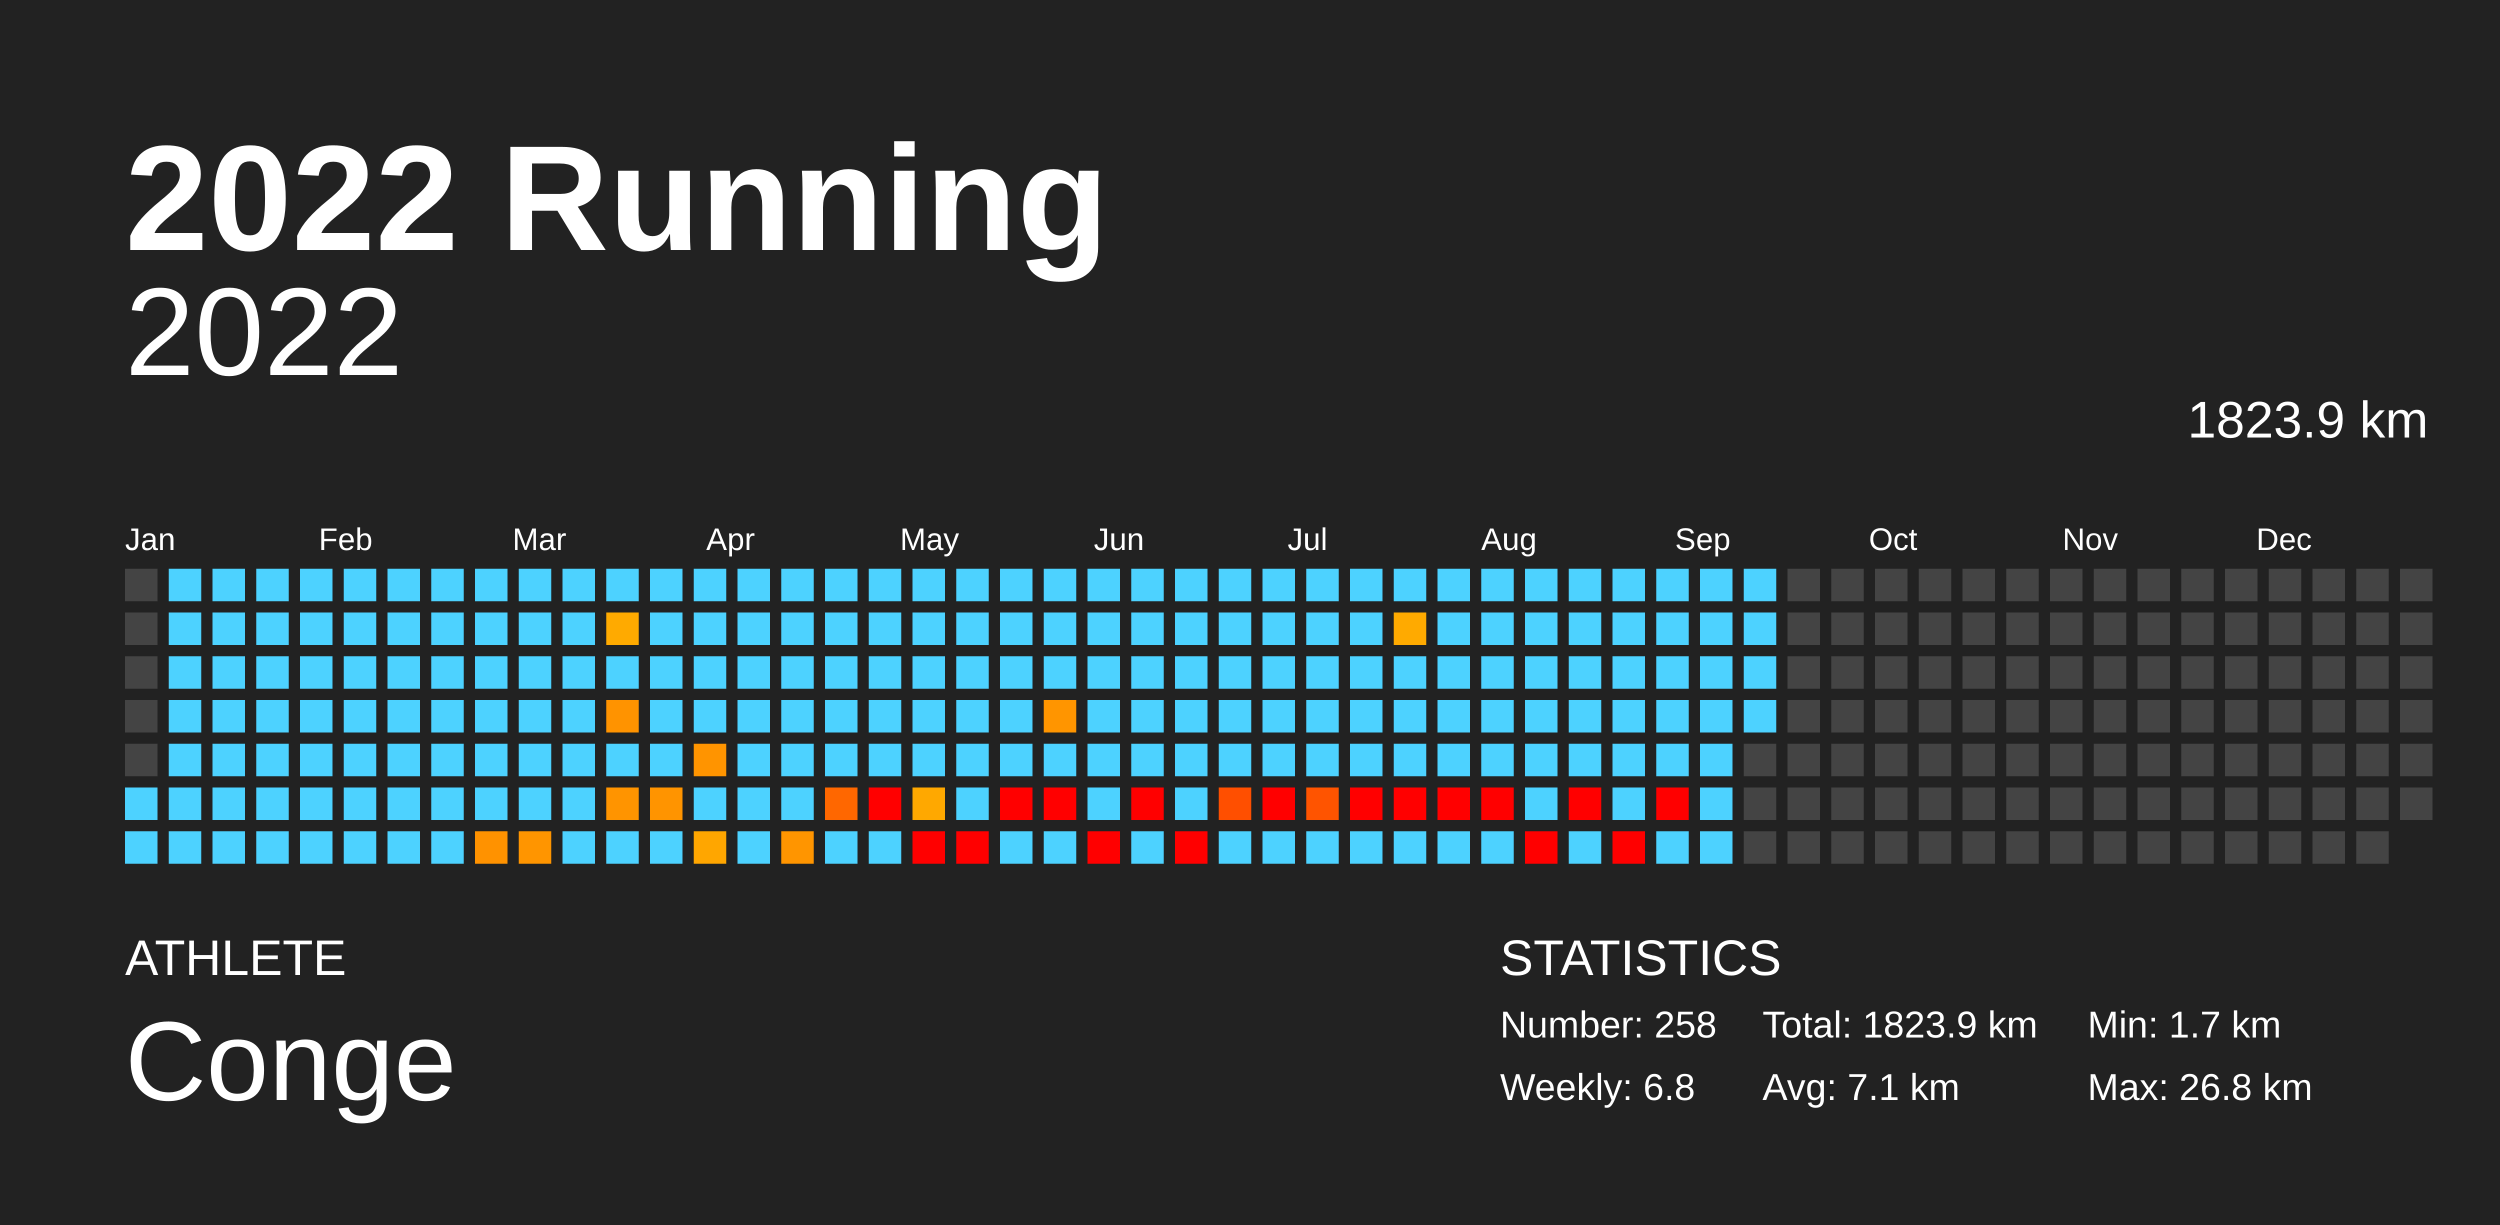
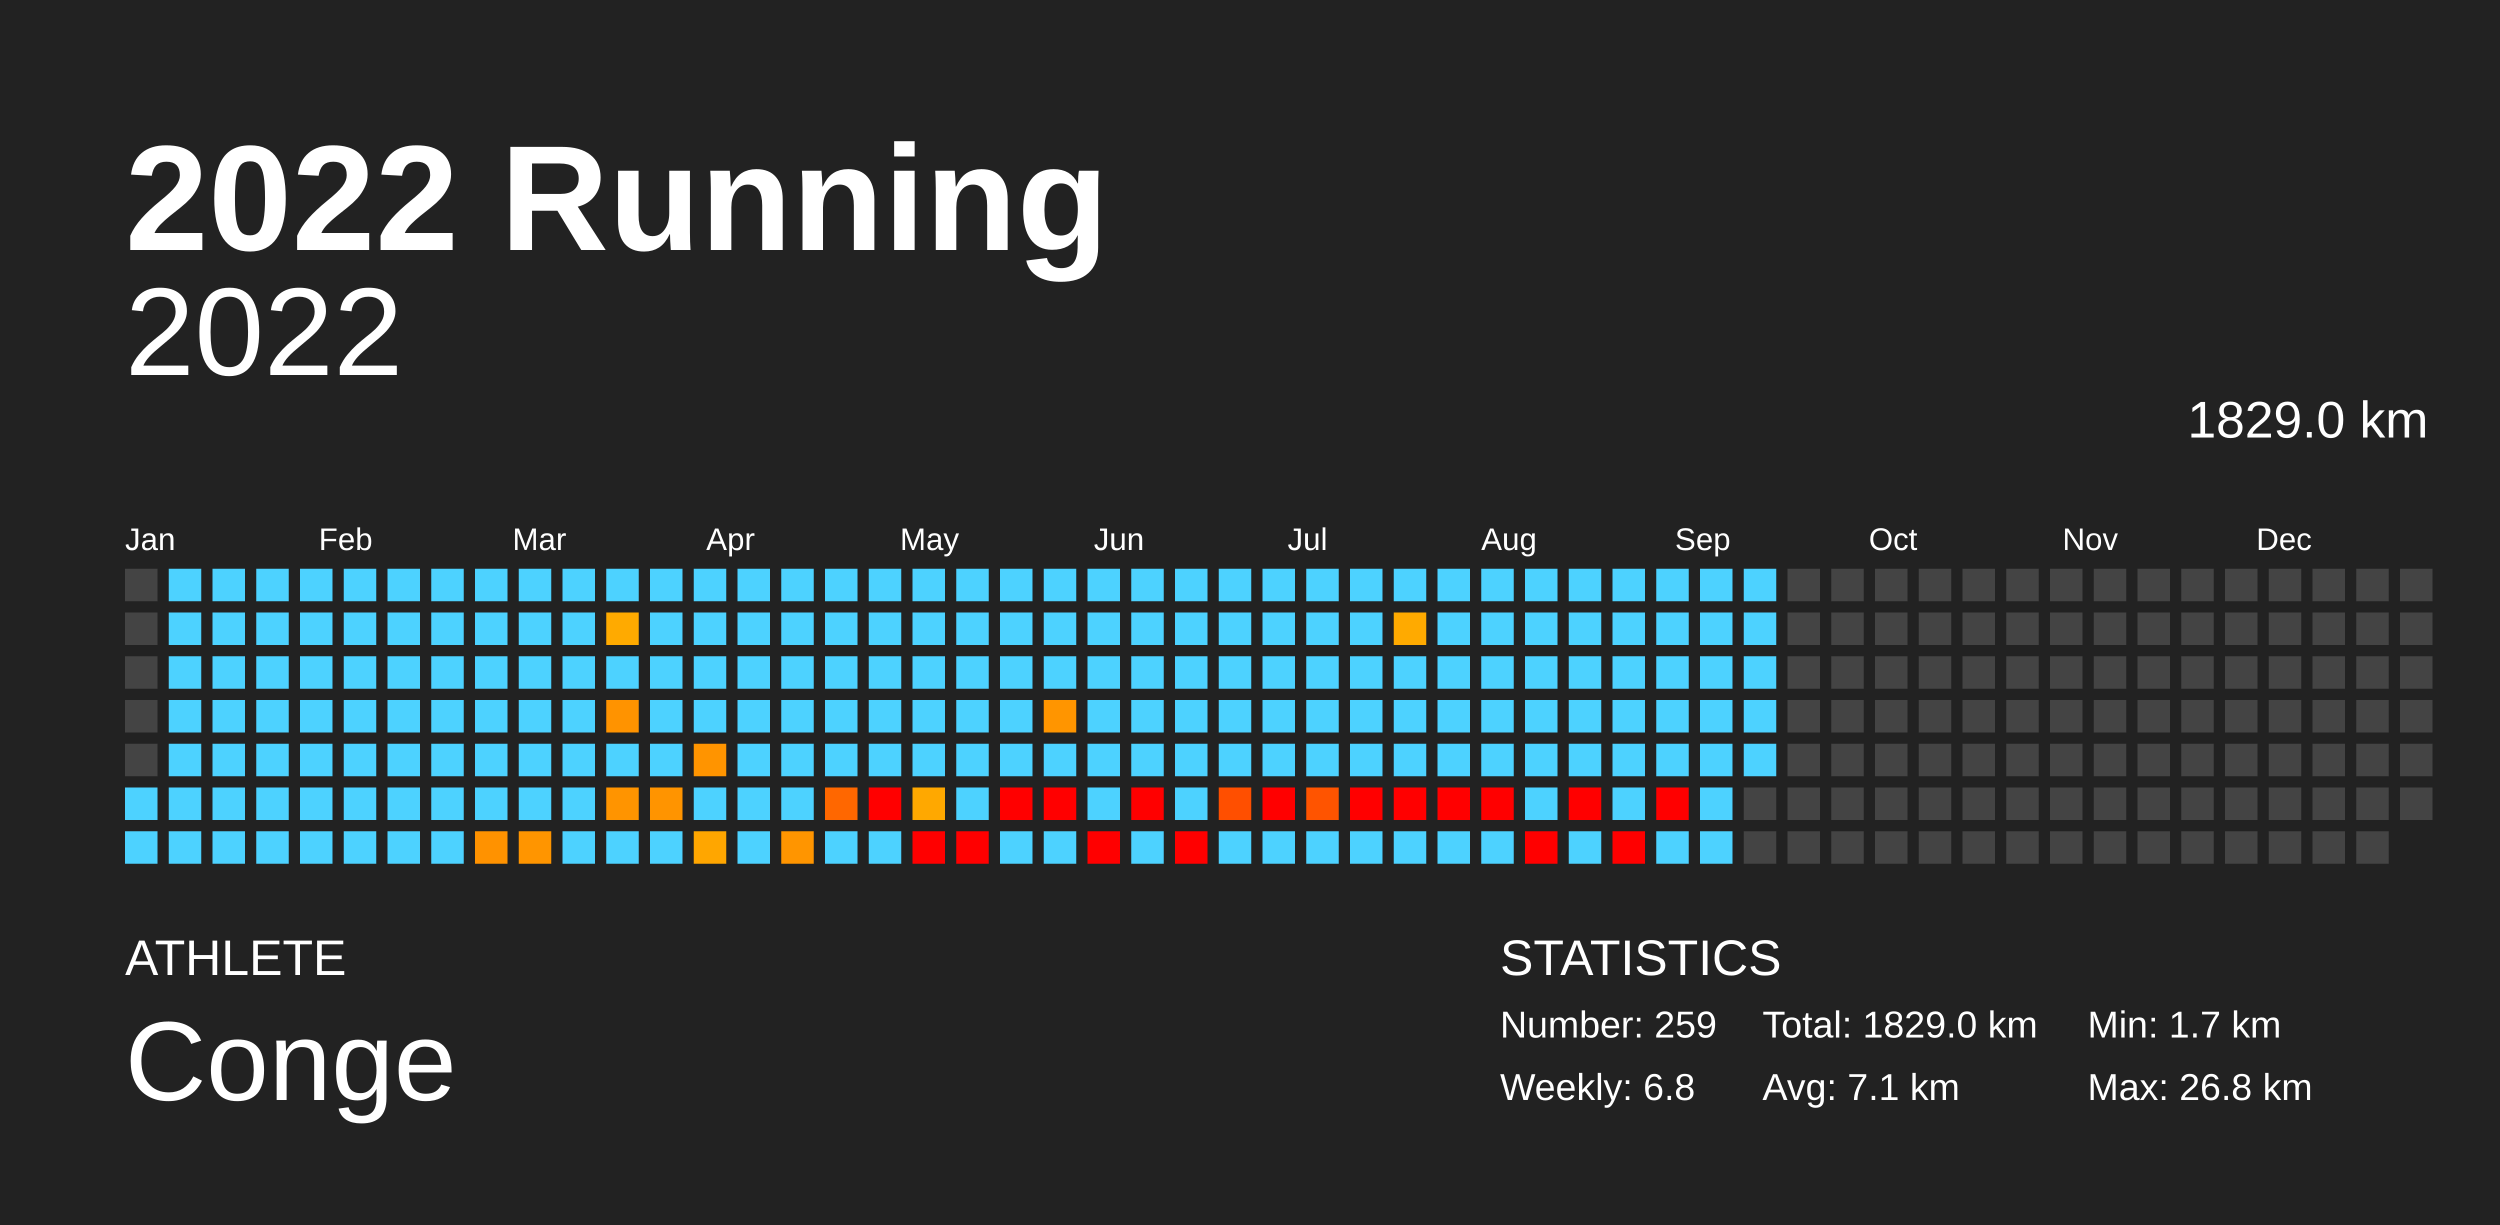
<svg xmlns="http://www.w3.org/2000/svg" baseProfile="full" height="98mm" version="1.1" viewBox="0,0,200,98" width="200mm">
  <defs />
  <rect fill="#222222" height="98" width="200" x="0" y="0" />
  <text fill="#FFFFFF" style="font-size:12px; font-family:Arial; font-weight:bold;" x="10" y="20">2022 Running</text>
  <text fill="#FFFFFF" style="font-size:4px; font-family:Arial" x="10" y="78">ATHLETE</text>
  <text fill="#FFFFFF" style="font-size:9px; font-family:Arial" x="10" y="88">Conge</text>
  <text fill="#FFFFFF" style="font-size:4px; font-family:Arial" x="120" y="78">STATISTICS</text>
-   <text fill="#FFFFFF" style="font-size:3px; font-family:Arial" x="120" y="83">Number: 258</text>
+   <text fill="#FFFFFF" style="font-size:3px; font-family:Arial" x="120" y="83">Number: 259</text>
  <text fill="#FFFFFF" style="font-size:3px; font-family:Arial" x="120" y="88">Weekly: 6.8</text>
-   <text fill="#FFFFFF" style="font-size:3px; font-family:Arial" x="141" y="83">Total: 1823.9 km</text>
+   <text fill="#FFFFFF" style="font-size:3px; font-family:Arial" x="141" y="83">Total: 1829.0 km</text>
  <text fill="#FFFFFF" style="font-size:3px; font-family:Arial" x="141" y="88">Avg: 7.1 km</text>
  <text fill="#FFFFFF" style="font-size:3px; font-family:Arial" x="167" y="83">Min: 1.7 km</text>
  <text fill="#FFFFFF" style="font-size:3px; font-family:Arial" x="167" y="88">Max: 26.8 km</text>
  <text alignment-baseline="hanging" fill="#FFFFFF" style="font-size:10.0px; font-family:Arial;" x="10" y="30">2022</text>
-   <text alignment-baseline="hanging" fill="#FFFFFF" style="font-size:4.125px; font-family:Arial;" x="175" y="35">1823.9 km</text>
+   <text alignment-baseline="hanging" fill="#FFFFFF" style="font-size:4.125px; font-family:Arial;" x="175" y="35">1829.0 km</text>
  <text fill="#FFFFFF" style="font-size:2.5px; font-family:Arial" x="10.0" y="44">Jan</text>
  <text fill="#FFFFFF" style="font-size:2.5px; font-family:Arial" x="25.5" y="44">Feb</text>
  <text fill="#FFFFFF" style="font-size:2.5px; font-family:Arial" x="41.0" y="44">Mar</text>
  <text fill="#FFFFFF" style="font-size:2.5px; font-family:Arial" x="56.5" y="44">Apr</text>
  <text fill="#FFFFFF" style="font-size:2.5px; font-family:Arial" x="72.0" y="44">May</text>
  <text fill="#FFFFFF" style="font-size:2.5px; font-family:Arial" x="87.5" y="44">Jun</text>
  <text fill="#FFFFFF" style="font-size:2.5px; font-family:Arial" x="103.0" y="44">Jul</text>
  <text fill="#FFFFFF" style="font-size:2.5px; font-family:Arial" x="118.5" y="44">Aug</text>
  <text fill="#FFFFFF" style="font-size:2.5px; font-family:Arial" x="134.0" y="44">Sep</text>
  <text fill="#FFFFFF" style="font-size:2.5px; font-family:Arial" x="149.5" y="44">Oct</text>
  <text fill="#FFFFFF" style="font-size:2.5px; font-family:Arial" x="165.0" y="44">Nov</text>
  <text fill="#FFFFFF" style="font-size:2.5px; font-family:Arial" x="180.5" y="44">Dec</text>
  <rect fill="#444444" height="2.6" width="2.6" x="10.0" y="45.5" />
  <rect fill="#444444" height="2.6" width="2.6" x="10.0" y="49.0" />
  <rect fill="#444444" height="2.6" width="2.6" x="10.0" y="52.5" />
  <rect fill="#444444" height="2.6" width="2.6" x="10.0" y="56.0" />
  <rect fill="#444444" height="2.6" width="2.6" x="10.0" y="59.5" />
  <rect fill="#4dd2ff" height="2.6" width="2.6" x="10.0" y="63.0" />
  <rect fill="#4dd2ff" height="2.6" width="2.6" x="10.0" y="66.5" />
  <rect fill="#4dd2ff" height="2.6" width="2.6" x="13.5" y="45.5" />
  <rect fill="#4dd2ff" height="2.6" width="2.6" x="13.5" y="49.0" />
  <rect fill="#4dd2ff" height="2.6" width="2.6" x="13.5" y="52.5" />
  <rect fill="#4dd2ff" height="2.6" width="2.6" x="13.5" y="56.0" />
  <rect fill="#4dd2ff" height="2.6" width="2.6" x="13.5" y="59.5" />
  <rect fill="#4dd2ff" height="2.6" width="2.6" x="13.5" y="63.0" />
  <rect fill="#4dd2ff" height="2.6" width="2.6" x="13.5" y="66.5" />
  <rect fill="#4dd2ff" height="2.6" width="2.6" x="17.0" y="45.5" />
  <rect fill="#4dd2ff" height="2.6" width="2.6" x="17.0" y="49.0" />
  <rect fill="#4dd2ff" height="2.6" width="2.6" x="17.0" y="52.5" />
  <rect fill="#4dd2ff" height="2.6" width="2.6" x="17.0" y="56.0" />
  <rect fill="#4dd2ff" height="2.6" width="2.6" x="17.0" y="59.5" />
  <rect fill="#4dd2ff" height="2.6" width="2.6" x="17.0" y="63.0" />
  <rect fill="#4dd2ff" height="2.6" width="2.6" x="17.0" y="66.5" />
  <rect fill="#4dd2ff" height="2.6" width="2.6" x="20.5" y="45.5" />
  <rect fill="#4dd2ff" height="2.6" width="2.6" x="20.5" y="49.0" />
  <rect fill="#4dd2ff" height="2.6" width="2.6" x="20.5" y="52.5" />
  <rect fill="#4dd2ff" height="2.6" width="2.6" x="20.5" y="56.0" />
  <rect fill="#4dd2ff" height="2.6" width="2.6" x="20.5" y="59.5" />
  <rect fill="#4dd2ff" height="2.6" width="2.6" x="20.5" y="63.0" />
  <rect fill="#4dd2ff" height="2.6" width="2.6" x="20.5" y="66.5" />
  <rect fill="#4dd2ff" height="2.6" width="2.6" x="24.0" y="45.5" />
  <rect fill="#4dd2ff" height="2.6" width="2.6" x="24.0" y="49.0" />
  <rect fill="#4dd2ff" height="2.6" width="2.6" x="24.0" y="52.5" />
  <rect fill="#4dd2ff" height="2.6" width="2.6" x="24.0" y="56.0" />
  <rect fill="#4dd2ff" height="2.6" width="2.6" x="24.0" y="59.5" />
  <rect fill="#4dd2ff" height="2.6" width="2.6" x="24.0" y="63.0" />
  <rect fill="#4dd2ff" height="2.6" width="2.6" x="24.0" y="66.5" />
  <rect fill="#4dd2ff" height="2.6" width="2.6" x="27.5" y="45.5" />
  <rect fill="#4dd2ff" height="2.6" width="2.6" x="27.5" y="49.0" />
  <rect fill="#4dd2ff" height="2.6" width="2.6" x="27.5" y="52.5" />
  <rect fill="#4dd2ff" height="2.6" width="2.6" x="27.5" y="56.0" />
  <rect fill="#4dd2ff" height="2.6" width="2.6" x="27.5" y="59.5" />
  <rect fill="#4dd2ff" height="2.6" width="2.6" x="27.5" y="63.0" />
  <rect fill="#4dd2ff" height="2.6" width="2.6" x="27.5" y="66.5" />
  <rect fill="#4dd2ff" height="2.6" width="2.6" x="31.0" y="45.5" />
  <rect fill="#4dd2ff" height="2.6" width="2.6" x="31.0" y="49.0" />
  <rect fill="#4dd2ff" height="2.6" width="2.6" x="31.0" y="52.5" />
  <rect fill="#4dd2ff" height="2.6" width="2.6" x="31.0" y="56.0" />
  <rect fill="#4dd2ff" height="2.6" width="2.6" x="31.0" y="59.5" />
  <rect fill="#4dd2ff" height="2.6" width="2.6" x="31.0" y="63.0" />
  <rect fill="#4dd2ff" height="2.6" width="2.6" x="31.0" y="66.5" />
  <rect fill="#4dd2ff" height="2.6" width="2.6" x="34.5" y="45.5" />
  <rect fill="#4dd2ff" height="2.6" width="2.6" x="34.5" y="49.0" />
  <rect fill="#4dd2ff" height="2.6" width="2.6" x="34.5" y="52.5" />
  <rect fill="#4dd2ff" height="2.6" width="2.6" x="34.5" y="56.0" />
  <rect fill="#4dd2ff" height="2.6" width="2.6" x="34.5" y="59.5" />
  <rect fill="#4dd2ff" height="2.6" width="2.6" x="34.5" y="63.0" />
  <rect fill="#4dd2ff" height="2.6" width="2.6" x="34.5" y="66.5" />
  <rect fill="#4dd2ff" height="2.6" width="2.6" x="38.0" y="45.5" />
  <rect fill="#4dd2ff" height="2.6" width="2.6" x="38.0" y="49.0" />
  <rect fill="#4dd2ff" height="2.6" width="2.6" x="38.0" y="52.5" />
  <rect fill="#4dd2ff" height="2.6" width="2.6" x="38.0" y="56.0" />
  <rect fill="#4dd2ff" height="2.6" width="2.6" x="38.0" y="59.5" />
  <rect fill="#4dd2ff" height="2.6" width="2.6" x="38.0" y="63.0" />
  <rect fill="#ff9200" height="2.6" width="2.6" x="38.0" y="66.5" />
  <rect fill="#4dd2ff" height="2.6" width="2.6" x="41.5" y="45.5" />
  <rect fill="#4dd2ff" height="2.6" width="2.6" x="41.5" y="49.0" />
  <rect fill="#4dd2ff" height="2.6" width="2.6" x="41.5" y="52.5" />
  <rect fill="#4dd2ff" height="2.6" width="2.6" x="41.5" y="56.0" />
  <rect fill="#4dd2ff" height="2.6" width="2.6" x="41.5" y="59.5" />
  <rect fill="#4dd2ff" height="2.6" width="2.6" x="41.5" y="63.0" />
  <rect fill="#ff9500" height="2.6" width="2.6" x="41.5" y="66.5" />
  <rect fill="#4dd2ff" height="2.6" width="2.6" x="45.0" y="45.5" />
  <rect fill="#4dd2ff" height="2.6" width="2.6" x="45.0" y="49.0" />
  <rect fill="#4dd2ff" height="2.6" width="2.6" x="45.0" y="52.5" />
  <rect fill="#4dd2ff" height="2.6" width="2.6" x="45.0" y="56.0" />
  <rect fill="#4dd2ff" height="2.6" width="2.6" x="45.0" y="59.5" />
  <rect fill="#4dd2ff" height="2.6" width="2.6" x="45.0" y="63.0" />
  <rect fill="#4dd2ff" height="2.6" width="2.6" x="45.0" y="66.5" />
  <rect fill="#4dd2ff" height="2.6" width="2.6" x="48.5" y="45.5" />
  <rect fill="#ffaa00" height="2.6" width="2.6" x="48.5" y="49.0" />
  <rect fill="#4dd2ff" height="2.6" width="2.6" x="48.5" y="52.5" />
  <rect fill="#ff9300" height="2.6" width="2.6" x="48.5" y="56.0" />
  <rect fill="#4dd2ff" height="2.6" width="2.6" x="48.5" y="59.5" />
  <rect fill="#ff9400" height="2.6" width="2.6" x="48.5" y="63.0" />
  <rect fill="#4dd2ff" height="2.6" width="2.6" x="48.5" y="66.5" />
  <rect fill="#4dd2ff" height="2.6" width="2.6" x="52.0" y="45.5" />
  <rect fill="#4dd2ff" height="2.6" width="2.6" x="52.0" y="49.0" />
  <rect fill="#4dd2ff" height="2.6" width="2.6" x="52.0" y="52.5" />
  <rect fill="#4dd2ff" height="2.6" width="2.6" x="52.0" y="56.0" />
  <rect fill="#4dd2ff" height="2.6" width="2.6" x="52.0" y="59.5" />
  <rect fill="#ff9400" height="2.6" width="2.6" x="52.0" y="63.0" />
  <rect fill="#4dd2ff" height="2.6" width="2.6" x="52.0" y="66.5" />
  <rect fill="#4dd2ff" height="2.6" width="2.6" x="55.5" y="45.5" />
  <rect fill="#4dd2ff" height="2.6" width="2.6" x="55.5" y="49.0" />
  <rect fill="#4dd2ff" height="2.6" width="2.6" x="55.5" y="52.5" />
  <rect fill="#4dd2ff" height="2.6" width="2.6" x="55.5" y="56.0" />
  <rect fill="#ff9400" height="2.6" width="2.6" x="55.5" y="59.5" />
  <rect fill="#4dd2ff" height="2.6" width="2.6" x="55.5" y="63.0" />
  <rect fill="#ffa600" height="2.6" width="2.6" x="55.5" y="66.5" />
  <rect fill="#4dd2ff" height="2.6" width="2.6" x="59.0" y="45.5" />
  <rect fill="#4dd2ff" height="2.6" width="2.6" x="59.0" y="49.0" />
  <rect fill="#4dd2ff" height="2.6" width="2.6" x="59.0" y="52.5" />
  <rect fill="#4dd2ff" height="2.6" width="2.6" x="59.0" y="56.0" />
  <rect fill="#4dd2ff" height="2.6" width="2.6" x="59.0" y="59.5" />
  <rect fill="#4dd2ff" height="2.6" width="2.6" x="59.0" y="63.0" />
  <rect fill="#4dd2ff" height="2.6" width="2.6" x="59.0" y="66.5" />
  <rect fill="#4dd2ff" height="2.6" width="2.6" x="62.5" y="45.5" />
  <rect fill="#4dd2ff" height="2.6" width="2.6" x="62.5" y="49.0" />
  <rect fill="#4dd2ff" height="2.6" width="2.6" x="62.5" y="52.5" />
  <rect fill="#4dd2ff" height="2.6" width="2.6" x="62.5" y="56.0" />
  <rect fill="#4dd2ff" height="2.6" width="2.6" x="62.5" y="59.5" />
  <rect fill="#4dd2ff" height="2.6" width="2.6" x="62.5" y="63.0" />
  <rect fill="#ff9500" height="2.6" width="2.6" x="62.5" y="66.5" />
  <rect fill="#4dd2ff" height="2.6" width="2.6" x="66.0" y="45.5" />
  <rect fill="#4dd2ff" height="2.6" width="2.6" x="66.0" y="49.0" />
  <rect fill="#4dd2ff" height="2.6" width="2.6" x="66.0" y="52.5" />
  <rect fill="#4dd2ff" height="2.6" width="2.6" x="66.0" y="56.0" />
  <rect fill="#4dd2ff" height="2.6" width="2.6" x="66.0" y="59.5" />
  <rect fill="#ff6700" height="2.6" width="2.6" x="66.0" y="63.0" />
  <rect fill="#4dd2ff" height="2.6" width="2.6" x="66.0" y="66.5" />
  <rect fill="#4dd2ff" height="2.6" width="2.6" x="69.5" y="45.5" />
  <rect fill="#4dd2ff" height="2.6" width="2.6" x="69.5" y="49.0" />
  <rect fill="#4dd2ff" height="2.6" width="2.6" x="69.5" y="52.5" />
  <rect fill="#4dd2ff" height="2.6" width="2.6" x="69.5" y="56.0" />
  <rect fill="#4dd2ff" height="2.6" width="2.6" x="69.5" y="59.5" />
  <rect fill="red" height="2.6" width="2.6" x="69.5" y="63.0" />
  <rect fill="#4dd2ff" height="2.6" width="2.6" x="69.5" y="66.5" />
  <rect fill="#4dd2ff" height="2.6" width="2.6" x="73.0" y="45.5" />
  <rect fill="#4dd2ff" height="2.6" width="2.6" x="73.0" y="49.0" />
  <rect fill="#4dd2ff" height="2.6" width="2.6" x="73.0" y="52.5" />
  <rect fill="#4dd2ff" height="2.6" width="2.6" x="73.0" y="56.0" />
  <rect fill="#4dd2ff" height="2.6" width="2.6" x="73.0" y="59.5" />
  <rect fill="#ffa800" height="2.6" width="2.6" x="73.0" y="63.0" />
  <rect fill="red" height="2.6" width="2.6" x="73.0" y="66.5" />
  <rect fill="#4dd2ff" height="2.6" width="2.6" x="76.5" y="45.5" />
  <rect fill="#4dd2ff" height="2.6" width="2.6" x="76.5" y="49.0" />
  <rect fill="#4dd2ff" height="2.6" width="2.6" x="76.5" y="52.5" />
  <rect fill="#4dd2ff" height="2.6" width="2.6" x="76.5" y="56.0" />
  <rect fill="#4dd2ff" height="2.6" width="2.6" x="76.5" y="59.5" />
  <rect fill="#4dd2ff" height="2.6" width="2.6" x="76.5" y="63.0" />
  <rect fill="red" height="2.6" width="2.6" x="76.5" y="66.5" />
  <rect fill="#4dd2ff" height="2.6" width="2.6" x="80.0" y="45.5" />
  <rect fill="#4dd2ff" height="2.6" width="2.6" x="80.0" y="49.0" />
  <rect fill="#4dd2ff" height="2.6" width="2.6" x="80.0" y="52.5" />
  <rect fill="#4dd2ff" height="2.6" width="2.6" x="80.0" y="56.0" />
  <rect fill="#4dd2ff" height="2.6" width="2.6" x="80.0" y="59.5" />
  <rect fill="red" height="2.6" width="2.6" x="80.0" y="63.0" />
  <rect fill="#4dd2ff" height="2.6" width="2.6" x="80.0" y="66.5" />
  <rect fill="#4dd2ff" height="2.6" width="2.6" x="83.5" y="45.5" />
  <rect fill="#4dd2ff" height="2.6" width="2.6" x="83.5" y="49.0" />
  <rect fill="#4dd2ff" height="2.6" width="2.6" x="83.5" y="52.5" />
  <rect fill="#ff9500" height="2.6" width="2.6" x="83.5" y="56.0" />
  <rect fill="#4dd2ff" height="2.6" width="2.6" x="83.5" y="59.5" />
  <rect fill="red" height="2.6" width="2.6" x="83.5" y="63.0" />
  <rect fill="#4dd2ff" height="2.6" width="2.6" x="83.5" y="66.5" />
  <rect fill="#4dd2ff" height="2.6" width="2.6" x="87.0" y="45.5" />
  <rect fill="#4dd2ff" height="2.6" width="2.6" x="87.0" y="49.0" />
  <rect fill="#4dd2ff" height="2.6" width="2.6" x="87.0" y="52.5" />
  <rect fill="#4dd2ff" height="2.6" width="2.6" x="87.0" y="56.0" />
  <rect fill="#4dd2ff" height="2.6" width="2.6" x="87.0" y="59.5" />
  <rect fill="#4dd2ff" height="2.6" width="2.6" x="87.0" y="63.0" />
  <rect fill="red" height="2.6" width="2.6" x="87.0" y="66.5" />
  <rect fill="#4dd2ff" height="2.6" width="2.6" x="90.5" y="45.5" />
  <rect fill="#4dd2ff" height="2.6" width="2.6" x="90.5" y="49.0" />
  <rect fill="#4dd2ff" height="2.6" width="2.6" x="90.5" y="52.5" />
  <rect fill="#4dd2ff" height="2.6" width="2.6" x="90.5" y="56.0" />
  <rect fill="#4dd2ff" height="2.6" width="2.6" x="90.5" y="59.5" />
  <rect fill="red" height="2.6" width="2.6" x="90.5" y="63.0" />
  <rect fill="#4dd2ff" height="2.6" width="2.6" x="90.5" y="66.5" />
  <rect fill="#4dd2ff" height="2.6" width="2.6" x="94.0" y="45.5" />
  <rect fill="#4dd2ff" height="2.6" width="2.6" x="94.0" y="49.0" />
  <rect fill="#4dd2ff" height="2.6" width="2.6" x="94.0" y="52.5" />
  <rect fill="#4dd2ff" height="2.6" width="2.6" x="94.0" y="56.0" />
  <rect fill="#4dd2ff" height="2.6" width="2.6" x="94.0" y="59.5" />
  <rect fill="#4dd2ff" height="2.6" width="2.6" x="94.0" y="63.0" />
  <rect fill="red" height="2.6" width="2.6" x="94.0" y="66.5" />
  <rect fill="#4dd2ff" height="2.6" width="2.6" x="97.5" y="45.5" />
  <rect fill="#4dd2ff" height="2.6" width="2.6" x="97.5" y="49.0" />
  <rect fill="#4dd2ff" height="2.6" width="2.6" x="97.5" y="52.5" />
  <rect fill="#4dd2ff" height="2.6" width="2.6" x="97.5" y="56.0" />
  <rect fill="#4dd2ff" height="2.6" width="2.6" x="97.5" y="59.5" />
  <rect fill="#ff4f00" height="2.6" width="2.6" x="97.5" y="63.0" />
  <rect fill="#4dd2ff" height="2.6" width="2.6" x="97.5" y="66.5" />
  <rect fill="#4dd2ff" height="2.6" width="2.6" x="101.0" y="45.5" />
  <rect fill="#4dd2ff" height="2.6" width="2.6" x="101.0" y="49.0" />
  <rect fill="#4dd2ff" height="2.6" width="2.6" x="101.0" y="52.5" />
  <rect fill="#4dd2ff" height="2.6" width="2.6" x="101.0" y="56.0" />
  <rect fill="#4dd2ff" height="2.6" width="2.6" x="101.0" y="59.5" />
  <rect fill="red" height="2.6" width="2.6" x="101.0" y="63.0" />
  <rect fill="#4dd2ff" height="2.6" width="2.6" x="101.0" y="66.5" />
  <rect fill="#4dd2ff" height="2.6" width="2.6" x="104.5" y="45.5" />
  <rect fill="#4dd2ff" height="2.6" width="2.6" x="104.5" y="49.0" />
  <rect fill="#4dd2ff" height="2.6" width="2.6" x="104.5" y="52.5" />
  <rect fill="#4dd2ff" height="2.6" width="2.6" x="104.5" y="56.0" />
  <rect fill="#4dd2ff" height="2.6" width="2.6" x="104.5" y="59.5" />
  <rect fill="#ff5400" height="2.6" width="2.6" x="104.5" y="63.0" />
  <rect fill="#4dd2ff" height="2.6" width="2.6" x="104.5" y="66.5" />
  <rect fill="#4dd2ff" height="2.6" width="2.6" x="108.0" y="45.5" />
  <rect fill="#4dd2ff" height="2.6" width="2.6" x="108.0" y="49.0" />
  <rect fill="#4dd2ff" height="2.6" width="2.6" x="108.0" y="52.5" />
  <rect fill="#4dd2ff" height="2.6" width="2.6" x="108.0" y="56.0" />
  <rect fill="#4dd2ff" height="2.6" width="2.6" x="108.0" y="59.5" />
  <rect fill="red" height="2.6" width="2.6" x="108.0" y="63.0" />
  <rect fill="#4dd2ff" height="2.6" width="2.6" x="108.0" y="66.5" />
  <rect fill="#4dd2ff" height="2.6" width="2.6" x="111.5" y="45.5" />
  <rect fill="#ffaa00" height="2.6" width="2.6" x="111.5" y="49.0" />
  <rect fill="#4dd2ff" height="2.6" width="2.6" x="111.5" y="52.5" />
  <rect fill="#4dd2ff" height="2.6" width="2.6" x="111.5" y="56.0" />
  <rect fill="#4dd2ff" height="2.6" width="2.6" x="111.5" y="59.5" />
  <rect fill="red" height="2.6" width="2.6" x="111.5" y="63.0" />
  <rect fill="#4dd2ff" height="2.6" width="2.6" x="111.5" y="66.5" />
  <rect fill="#4dd2ff" height="2.6" width="2.6" x="115.0" y="45.5" />
  <rect fill="#4dd2ff" height="2.6" width="2.6" x="115.0" y="49.0" />
  <rect fill="#4dd2ff" height="2.6" width="2.6" x="115.0" y="52.5" />
  <rect fill="#4dd2ff" height="2.6" width="2.6" x="115.0" y="56.0" />
  <rect fill="#4dd2ff" height="2.6" width="2.6" x="115.0" y="59.5" />
  <rect fill="red" height="2.6" width="2.6" x="115.0" y="63.0" />
  <rect fill="#4dd2ff" height="2.6" width="2.6" x="115.0" y="66.5" />
  <rect fill="#4dd2ff" height="2.6" width="2.6" x="118.5" y="45.5" />
  <rect fill="#4dd2ff" height="2.6" width="2.6" x="118.5" y="49.0" />
  <rect fill="#4dd2ff" height="2.6" width="2.6" x="118.5" y="52.5" />
  <rect fill="#4dd2ff" height="2.6" width="2.6" x="118.5" y="56.0" />
  <rect fill="#4dd2ff" height="2.6" width="2.6" x="118.5" y="59.5" />
  <rect fill="red" height="2.6" width="2.6" x="118.5" y="63.0" />
  <rect fill="#4dd2ff" height="2.6" width="2.6" x="118.5" y="66.5" />
  <rect fill="#4dd2ff" height="2.6" width="2.6" x="122.0" y="45.5" />
  <rect fill="#4dd2ff" height="2.6" width="2.6" x="122.0" y="49.0" />
  <rect fill="#4dd2ff" height="2.6" width="2.6" x="122.0" y="52.5" />
  <rect fill="#4dd2ff" height="2.6" width="2.6" x="122.0" y="56.0" />
  <rect fill="#4dd2ff" height="2.6" width="2.6" x="122.0" y="59.5" />
  <rect fill="#4dd2ff" height="2.6" width="2.6" x="122.0" y="63.0" />
  <rect fill="red" height="2.6" width="2.6" x="122.0" y="66.5" />
  <rect fill="#4dd2ff" height="2.6" width="2.6" x="125.5" y="45.5" />
  <rect fill="#4dd2ff" height="2.6" width="2.6" x="125.5" y="49.0" />
  <rect fill="#4dd2ff" height="2.6" width="2.6" x="125.5" y="52.5" />
  <rect fill="#4dd2ff" height="2.6" width="2.6" x="125.5" y="56.0" />
  <rect fill="#4dd2ff" height="2.6" width="2.6" x="125.5" y="59.5" />
  <rect fill="red" height="2.6" width="2.6" x="125.5" y="63.0" />
  <rect fill="#4dd2ff" height="2.6" width="2.6" x="125.5" y="66.5" />
  <rect fill="#4dd2ff" height="2.6" width="2.6" x="129.0" y="45.5" />
  <rect fill="#4dd2ff" height="2.6" width="2.6" x="129.0" y="49.0" />
  <rect fill="#4dd2ff" height="2.6" width="2.6" x="129.0" y="52.5" />
  <rect fill="#4dd2ff" height="2.6" width="2.6" x="129.0" y="56.0" />
  <rect fill="#4dd2ff" height="2.6" width="2.6" x="129.0" y="59.5" />
  <rect fill="#4dd2ff" height="2.6" width="2.6" x="129.0" y="63.0" />
  <rect fill="red" height="2.6" width="2.6" x="129.0" y="66.5" />
  <rect fill="#4dd2ff" height="2.6" width="2.6" x="132.5" y="45.5" />
  <rect fill="#4dd2ff" height="2.6" width="2.6" x="132.5" y="49.0" />
  <rect fill="#4dd2ff" height="2.6" width="2.6" x="132.5" y="52.5" />
  <rect fill="#4dd2ff" height="2.6" width="2.6" x="132.5" y="56.0" />
  <rect fill="#4dd2ff" height="2.6" width="2.6" x="132.5" y="59.5" />
  <rect fill="red" height="2.6" width="2.6" x="132.5" y="63.0" />
  <rect fill="#4dd2ff" height="2.6" width="2.6" x="132.5" y="66.5" />
  <rect fill="#4dd2ff" height="2.6" width="2.6" x="136.0" y="45.5" />
  <rect fill="#4dd2ff" height="2.6" width="2.6" x="136.0" y="49.0" />
  <rect fill="#4dd2ff" height="2.6" width="2.6" x="136.0" y="52.5" />
  <rect fill="#4dd2ff" height="2.6" width="2.6" x="136.0" y="56.0" />
  <rect fill="#4dd2ff" height="2.6" width="2.6" x="136.0" y="59.5" />
  <rect fill="#4dd2ff" height="2.6" width="2.6" x="136.0" y="63.0" />
  <rect fill="#4dd2ff" height="2.6" width="2.6" x="136.0" y="66.5" />
  <rect fill="#4dd2ff" height="2.6" width="2.6" x="139.5" y="45.5" />
  <rect fill="#4dd2ff" height="2.6" width="2.6" x="139.5" y="49.0" />
  <rect fill="#4dd2ff" height="2.6" width="2.6" x="139.5" y="52.5" />
  <rect fill="#4dd2ff" height="2.6" width="2.6" x="139.5" y="56.0" />
-   <rect fill="#444444" height="2.6" width="2.6" x="139.5" y="59.5" />
+   <rect fill="#4dd2ff" height="2.6" width="2.6" x="139.5" y="59.5" />
  <rect fill="#444444" height="2.6" width="2.6" x="139.5" y="63.0" />
  <rect fill="#444444" height="2.6" width="2.6" x="139.5" y="66.5" />
  <rect fill="#444444" height="2.6" width="2.6" x="143.0" y="45.5" />
  <rect fill="#444444" height="2.6" width="2.6" x="143.0" y="49.0" />
  <rect fill="#444444" height="2.6" width="2.6" x="143.0" y="52.5" />
  <rect fill="#444444" height="2.6" width="2.6" x="143.0" y="56.0" />
  <rect fill="#444444" height="2.6" width="2.6" x="143.0" y="59.5" />
  <rect fill="#444444" height="2.6" width="2.6" x="143.0" y="63.0" />
  <rect fill="#444444" height="2.6" width="2.6" x="143.0" y="66.5" />
  <rect fill="#444444" height="2.6" width="2.6" x="146.5" y="45.5" />
  <rect fill="#444444" height="2.6" width="2.6" x="146.5" y="49.0" />
  <rect fill="#444444" height="2.6" width="2.6" x="146.5" y="52.5" />
  <rect fill="#444444" height="2.6" width="2.6" x="146.5" y="56.0" />
  <rect fill="#444444" height="2.6" width="2.6" x="146.5" y="59.5" />
  <rect fill="#444444" height="2.6" width="2.6" x="146.5" y="63.0" />
  <rect fill="#444444" height="2.6" width="2.6" x="146.5" y="66.5" />
  <rect fill="#444444" height="2.6" width="2.6" x="150.0" y="45.5" />
  <rect fill="#444444" height="2.6" width="2.6" x="150.0" y="49.0" />
  <rect fill="#444444" height="2.6" width="2.6" x="150.0" y="52.5" />
  <rect fill="#444444" height="2.6" width="2.6" x="150.0" y="56.0" />
  <rect fill="#444444" height="2.6" width="2.6" x="150.0" y="59.5" />
  <rect fill="#444444" height="2.6" width="2.6" x="150.0" y="63.0" />
  <rect fill="#444444" height="2.6" width="2.6" x="150.0" y="66.5" />
  <rect fill="#444444" height="2.6" width="2.6" x="153.5" y="45.5" />
  <rect fill="#444444" height="2.6" width="2.6" x="153.5" y="49.0" />
  <rect fill="#444444" height="2.6" width="2.6" x="153.5" y="52.5" />
  <rect fill="#444444" height="2.6" width="2.6" x="153.5" y="56.0" />
  <rect fill="#444444" height="2.6" width="2.6" x="153.5" y="59.5" />
  <rect fill="#444444" height="2.6" width="2.6" x="153.5" y="63.0" />
  <rect fill="#444444" height="2.6" width="2.6" x="153.5" y="66.5" />
  <rect fill="#444444" height="2.6" width="2.6" x="157.0" y="45.5" />
  <rect fill="#444444" height="2.6" width="2.6" x="157.0" y="49.0" />
  <rect fill="#444444" height="2.6" width="2.6" x="157.0" y="52.5" />
  <rect fill="#444444" height="2.6" width="2.6" x="157.0" y="56.0" />
  <rect fill="#444444" height="2.6" width="2.6" x="157.0" y="59.5" />
  <rect fill="#444444" height="2.6" width="2.6" x="157.0" y="63.0" />
  <rect fill="#444444" height="2.6" width="2.6" x="157.0" y="66.5" />
  <rect fill="#444444" height="2.6" width="2.6" x="160.5" y="45.5" />
  <rect fill="#444444" height="2.6" width="2.6" x="160.5" y="49.0" />
  <rect fill="#444444" height="2.6" width="2.6" x="160.5" y="52.5" />
  <rect fill="#444444" height="2.6" width="2.6" x="160.5" y="56.0" />
  <rect fill="#444444" height="2.6" width="2.6" x="160.5" y="59.5" />
  <rect fill="#444444" height="2.6" width="2.6" x="160.5" y="63.0" />
  <rect fill="#444444" height="2.6" width="2.6" x="160.5" y="66.5" />
  <rect fill="#444444" height="2.6" width="2.6" x="164.0" y="45.5" />
  <rect fill="#444444" height="2.6" width="2.6" x="164.0" y="49.0" />
  <rect fill="#444444" height="2.6" width="2.6" x="164.0" y="52.5" />
  <rect fill="#444444" height="2.6" width="2.6" x="164.0" y="56.0" />
  <rect fill="#444444" height="2.6" width="2.6" x="164.0" y="59.5" />
  <rect fill="#444444" height="2.6" width="2.6" x="164.0" y="63.0" />
  <rect fill="#444444" height="2.6" width="2.6" x="164.0" y="66.5" />
  <rect fill="#444444" height="2.6" width="2.6" x="167.5" y="45.5" />
  <rect fill="#444444" height="2.6" width="2.6" x="167.5" y="49.0" />
  <rect fill="#444444" height="2.6" width="2.6" x="167.5" y="52.5" />
  <rect fill="#444444" height="2.6" width="2.6" x="167.5" y="56.0" />
  <rect fill="#444444" height="2.6" width="2.6" x="167.5" y="59.5" />
  <rect fill="#444444" height="2.6" width="2.6" x="167.5" y="63.0" />
  <rect fill="#444444" height="2.6" width="2.6" x="167.5" y="66.5" />
  <rect fill="#444444" height="2.6" width="2.6" x="171.0" y="45.5" />
  <rect fill="#444444" height="2.6" width="2.6" x="171.0" y="49.0" />
  <rect fill="#444444" height="2.6" width="2.6" x="171.0" y="52.5" />
  <rect fill="#444444" height="2.6" width="2.6" x="171.0" y="56.0" />
  <rect fill="#444444" height="2.6" width="2.6" x="171.0" y="59.5" />
  <rect fill="#444444" height="2.6" width="2.6" x="171.0" y="63.0" />
  <rect fill="#444444" height="2.6" width="2.6" x="171.0" y="66.5" />
  <rect fill="#444444" height="2.6" width="2.6" x="174.5" y="45.5" />
  <rect fill="#444444" height="2.6" width="2.6" x="174.5" y="49.0" />
  <rect fill="#444444" height="2.6" width="2.6" x="174.5" y="52.5" />
  <rect fill="#444444" height="2.6" width="2.6" x="174.5" y="56.0" />
  <rect fill="#444444" height="2.6" width="2.6" x="174.5" y="59.5" />
  <rect fill="#444444" height="2.6" width="2.6" x="174.5" y="63.0" />
  <rect fill="#444444" height="2.6" width="2.6" x="174.5" y="66.5" />
  <rect fill="#444444" height="2.6" width="2.6" x="178.0" y="45.5" />
  <rect fill="#444444" height="2.6" width="2.6" x="178.0" y="49.0" />
  <rect fill="#444444" height="2.6" width="2.6" x="178.0" y="52.5" />
  <rect fill="#444444" height="2.6" width="2.6" x="178.0" y="56.0" />
  <rect fill="#444444" height="2.6" width="2.6" x="178.0" y="59.5" />
  <rect fill="#444444" height="2.6" width="2.6" x="178.0" y="63.0" />
  <rect fill="#444444" height="2.6" width="2.6" x="178.0" y="66.5" />
  <rect fill="#444444" height="2.6" width="2.6" x="181.5" y="45.5" />
  <rect fill="#444444" height="2.6" width="2.6" x="181.5" y="49.0" />
  <rect fill="#444444" height="2.6" width="2.6" x="181.5" y="52.5" />
  <rect fill="#444444" height="2.6" width="2.6" x="181.5" y="56.0" />
  <rect fill="#444444" height="2.6" width="2.6" x="181.5" y="59.5" />
  <rect fill="#444444" height="2.6" width="2.6" x="181.5" y="63.0" />
  <rect fill="#444444" height="2.6" width="2.6" x="181.5" y="66.5" />
  <rect fill="#444444" height="2.6" width="2.6" x="185.0" y="45.5" />
  <rect fill="#444444" height="2.6" width="2.6" x="185.0" y="49.0" />
  <rect fill="#444444" height="2.6" width="2.6" x="185.0" y="52.5" />
  <rect fill="#444444" height="2.6" width="2.6" x="185.0" y="56.0" />
  <rect fill="#444444" height="2.6" width="2.6" x="185.0" y="59.5" />
  <rect fill="#444444" height="2.6" width="2.6" x="185.0" y="63.0" />
  <rect fill="#444444" height="2.6" width="2.6" x="185.0" y="66.5" />
  <rect fill="#444444" height="2.6" width="2.6" x="188.5" y="45.5" />
  <rect fill="#444444" height="2.6" width="2.6" x="188.5" y="49.0" />
  <rect fill="#444444" height="2.6" width="2.6" x="188.5" y="52.5" />
  <rect fill="#444444" height="2.6" width="2.6" x="188.5" y="56.0" />
  <rect fill="#444444" height="2.6" width="2.6" x="188.5" y="59.5" />
  <rect fill="#444444" height="2.6" width="2.6" x="188.5" y="63.0" />
  <rect fill="#444444" height="2.6" width="2.6" x="188.5" y="66.5" />
  <rect fill="#444444" height="2.6" width="2.6" x="192.0" y="45.5" />
  <rect fill="#444444" height="2.6" width="2.6" x="192.0" y="49.0" />
  <rect fill="#444444" height="2.6" width="2.6" x="192.0" y="52.5" />
  <rect fill="#444444" height="2.6" width="2.6" x="192.0" y="56.0" />
  <rect fill="#444444" height="2.6" width="2.6" x="192.0" y="59.5" />
  <rect fill="#444444" height="2.6" width="2.6" x="192.0" y="63.0" />
</svg>
